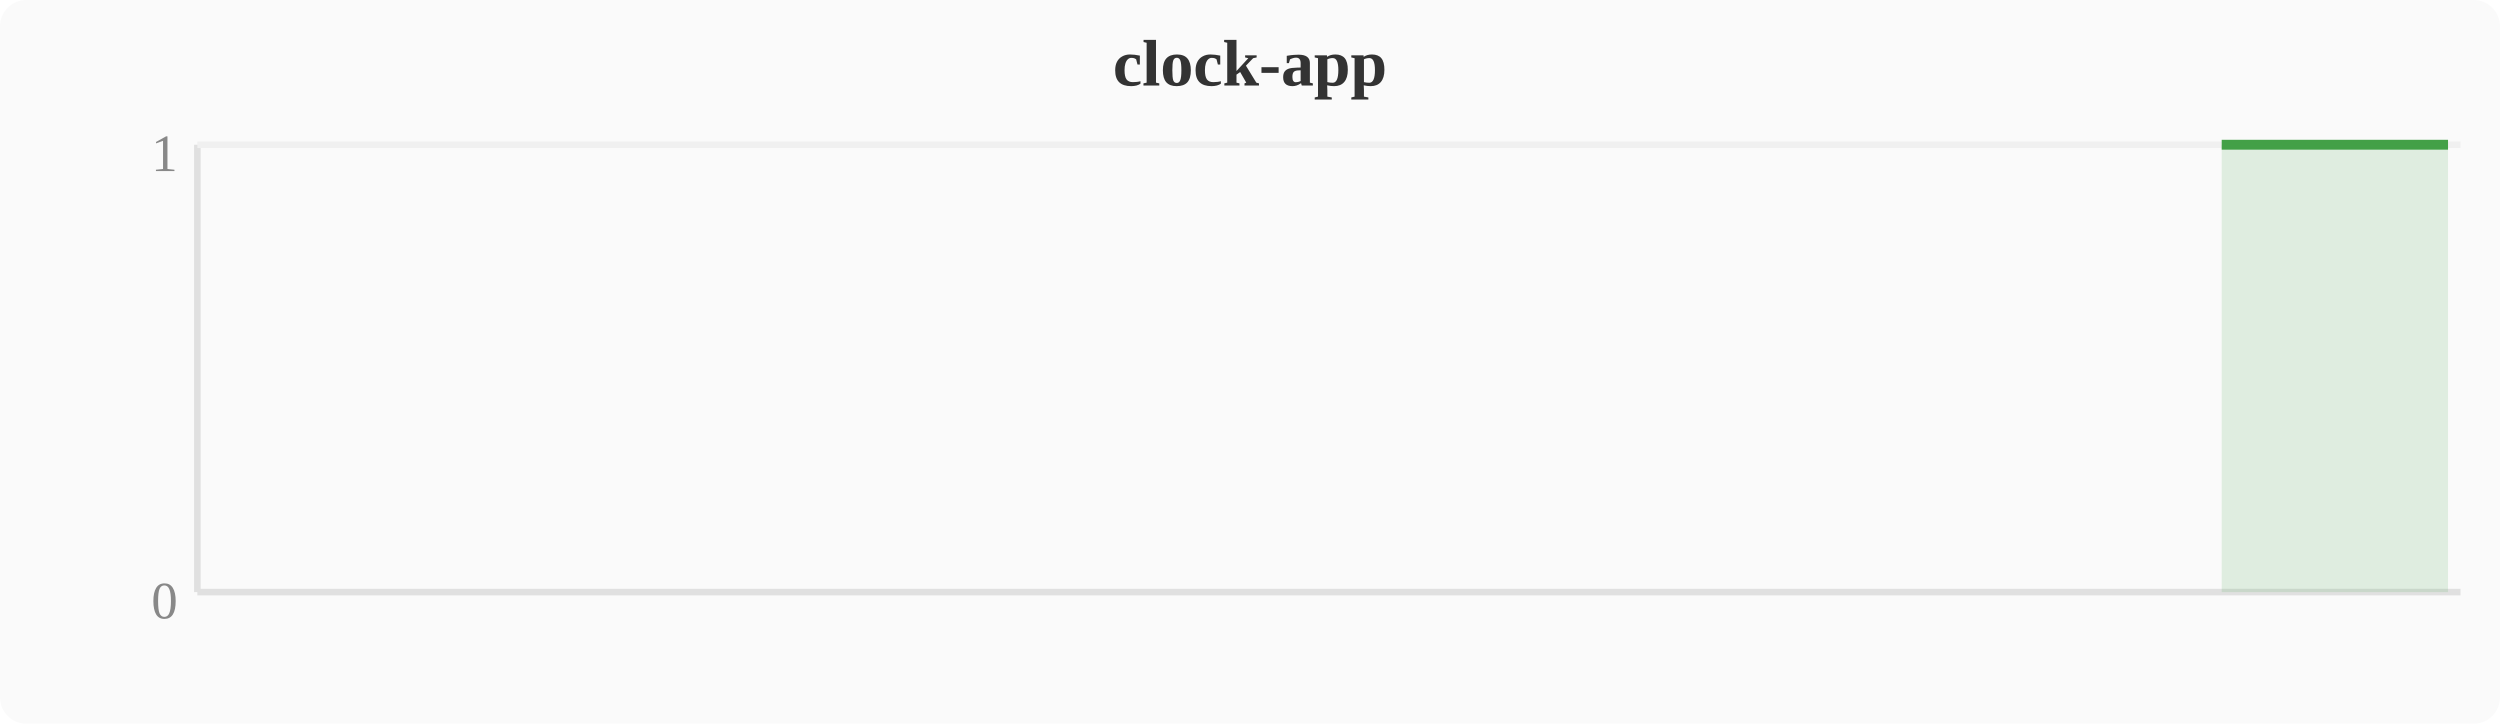
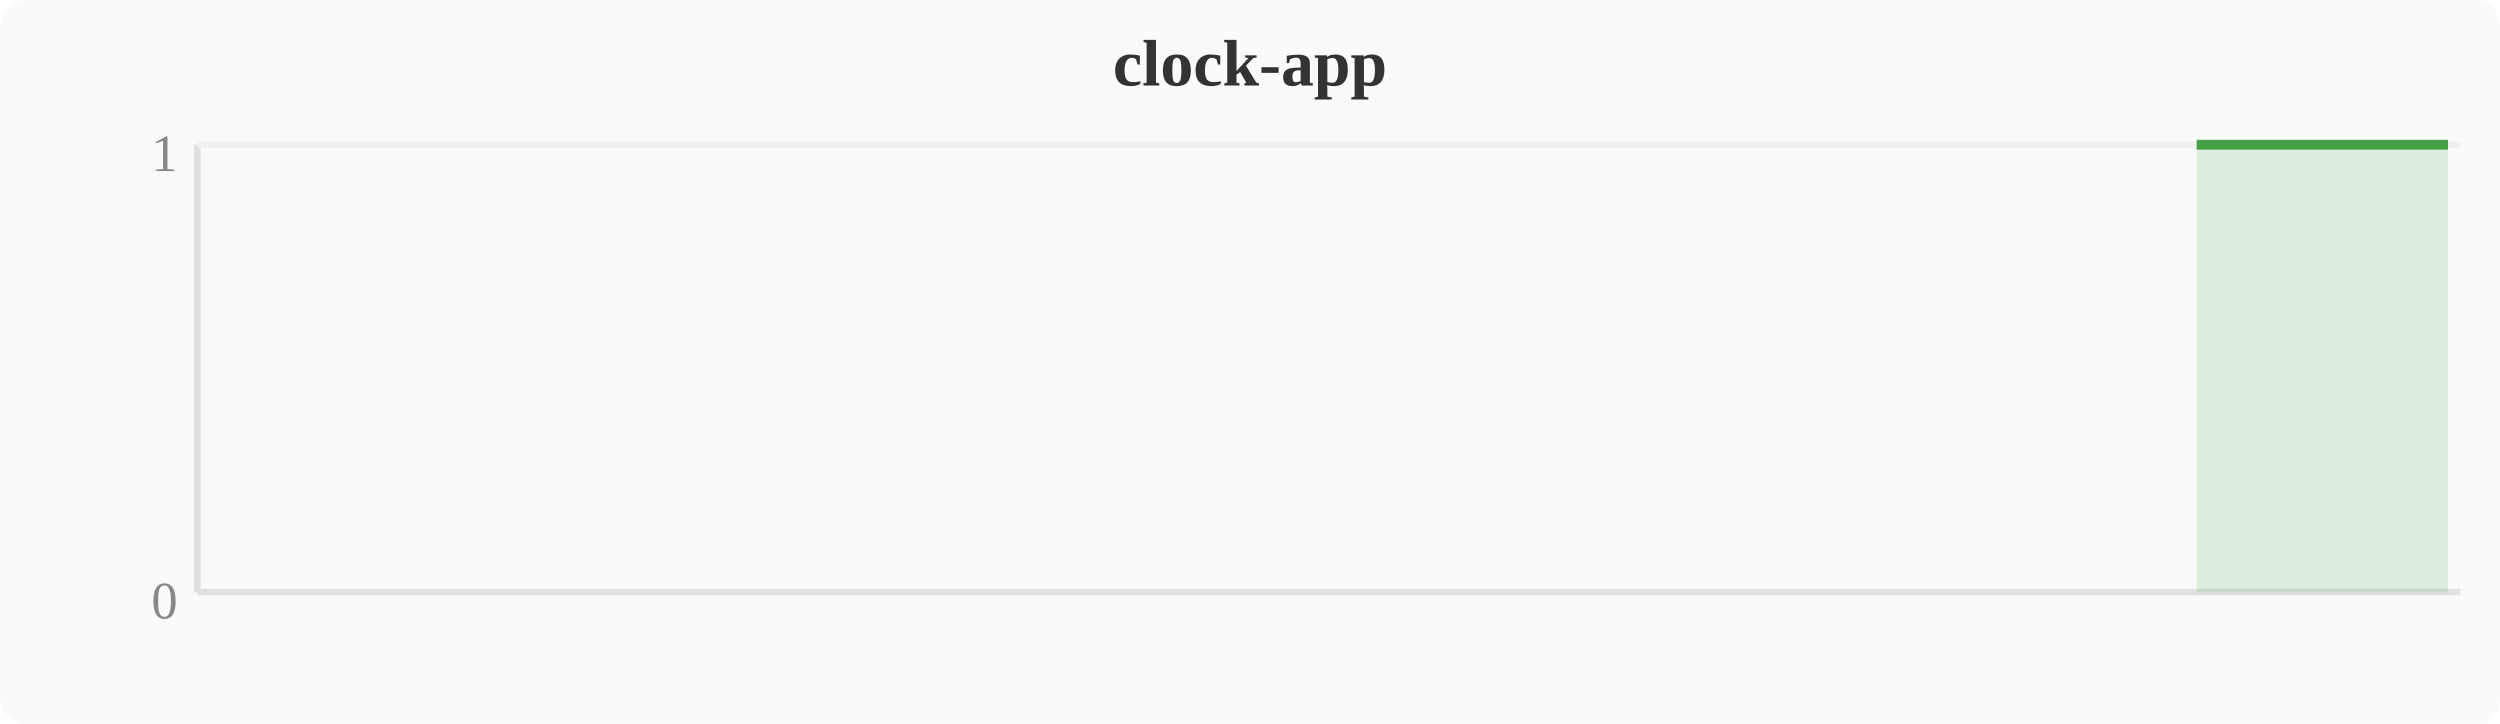
<svg xmlns="http://www.w3.org/2000/svg" width="380" height="110" viewBox="0 0 380 110">
  <rect width="380" height="110" fill="#fafafa" rx="4" />
  <text x="190" y="13" text-anchor="middle" font-size="10" font-weight="bold" fill="#333">clock-app</text>
  <line x1="30" y1="22" x2="30" y2="90" stroke="#e0e0e0" stroke-width="1" />
  <line x1="30" y1="90" x2="374" y2="90" stroke="#e0e0e0" stroke-width="1" />
  <line x1="30" y1="22" x2="374" y2="22" stroke="#f0f0f0" stroke-width="1" />
  <text x="27" y="94" text-anchor="end" font-size="8" fill="#888">0</text>
  <text x="27" y="26" text-anchor="end" font-size="8" fill="#888">1</text>
-   <polygon points="337.7,22.0 341.5,22.0 345.3,22.0 349.2,22.0 353.0,22.0 356.8,22.0 360.6,22.0 364.4,22.0 368.3,22.0 372.1,22.0 372.1,90 337.7,90" fill="#43a047" opacity="0.15" />
-   <polyline points="337.7,22.0 341.5,22.0 345.3,22.0 349.2,22.0 353.0,22.0 356.8,22.0 360.6,22.0 364.4,22.0 368.3,22.0 372.1,22.0" fill="none" stroke="#43a047" stroke-width="1.5" stroke-linejoin="round" />
+   <polygon points="333.9,22.0 337.7,22.0 341.5,22.0 345.3,22.0 349.2,22.0 353.0,22.0 356.8,22.0 360.6,22.0 364.4,22.0 368.3,22.0 372.1,22.0 372.1,90 333.9,90" fill="#43a047" opacity="0.15" />
+   <polyline points="333.9,22.0 337.7,22.0 341.5,22.0 345.3,22.0 349.2,22.0 353.0,22.0 356.8,22.0 360.6,22.0 364.4,22.0 368.3,22.0 372.1,22.0" fill="none" stroke="#43a047" stroke-width="1.5" stroke-linejoin="round" />
</svg>
